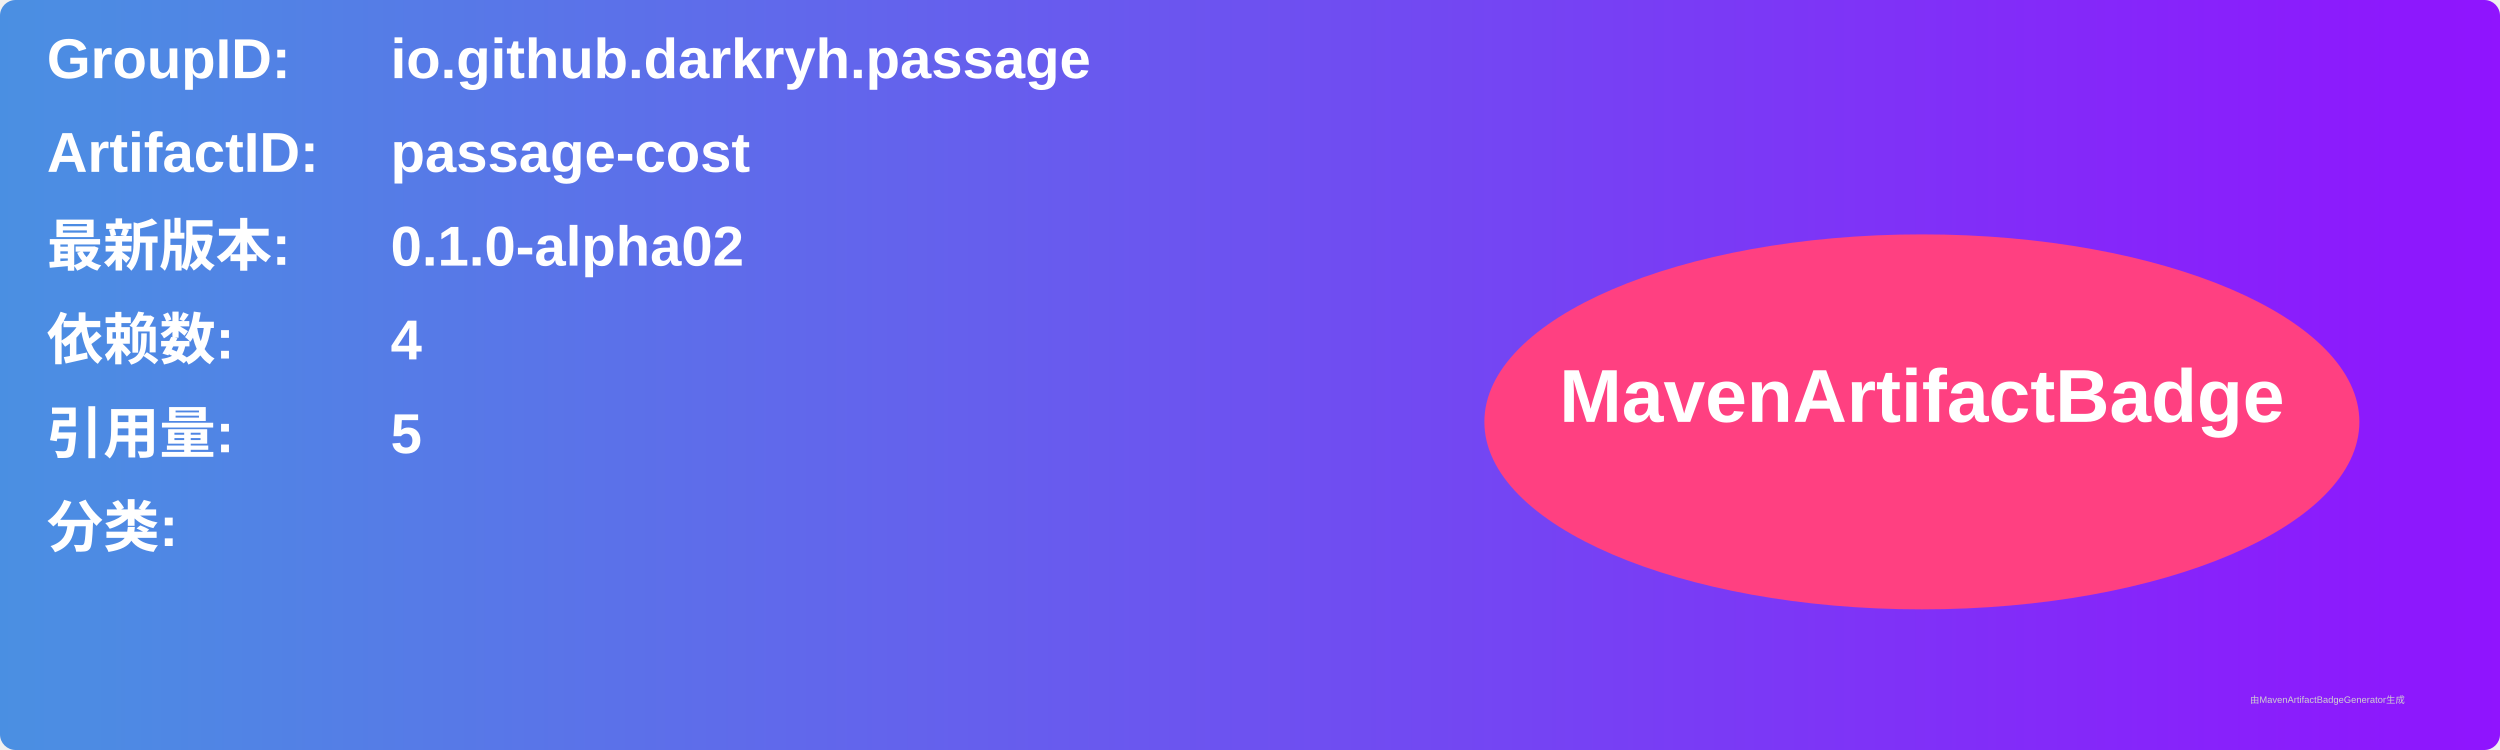
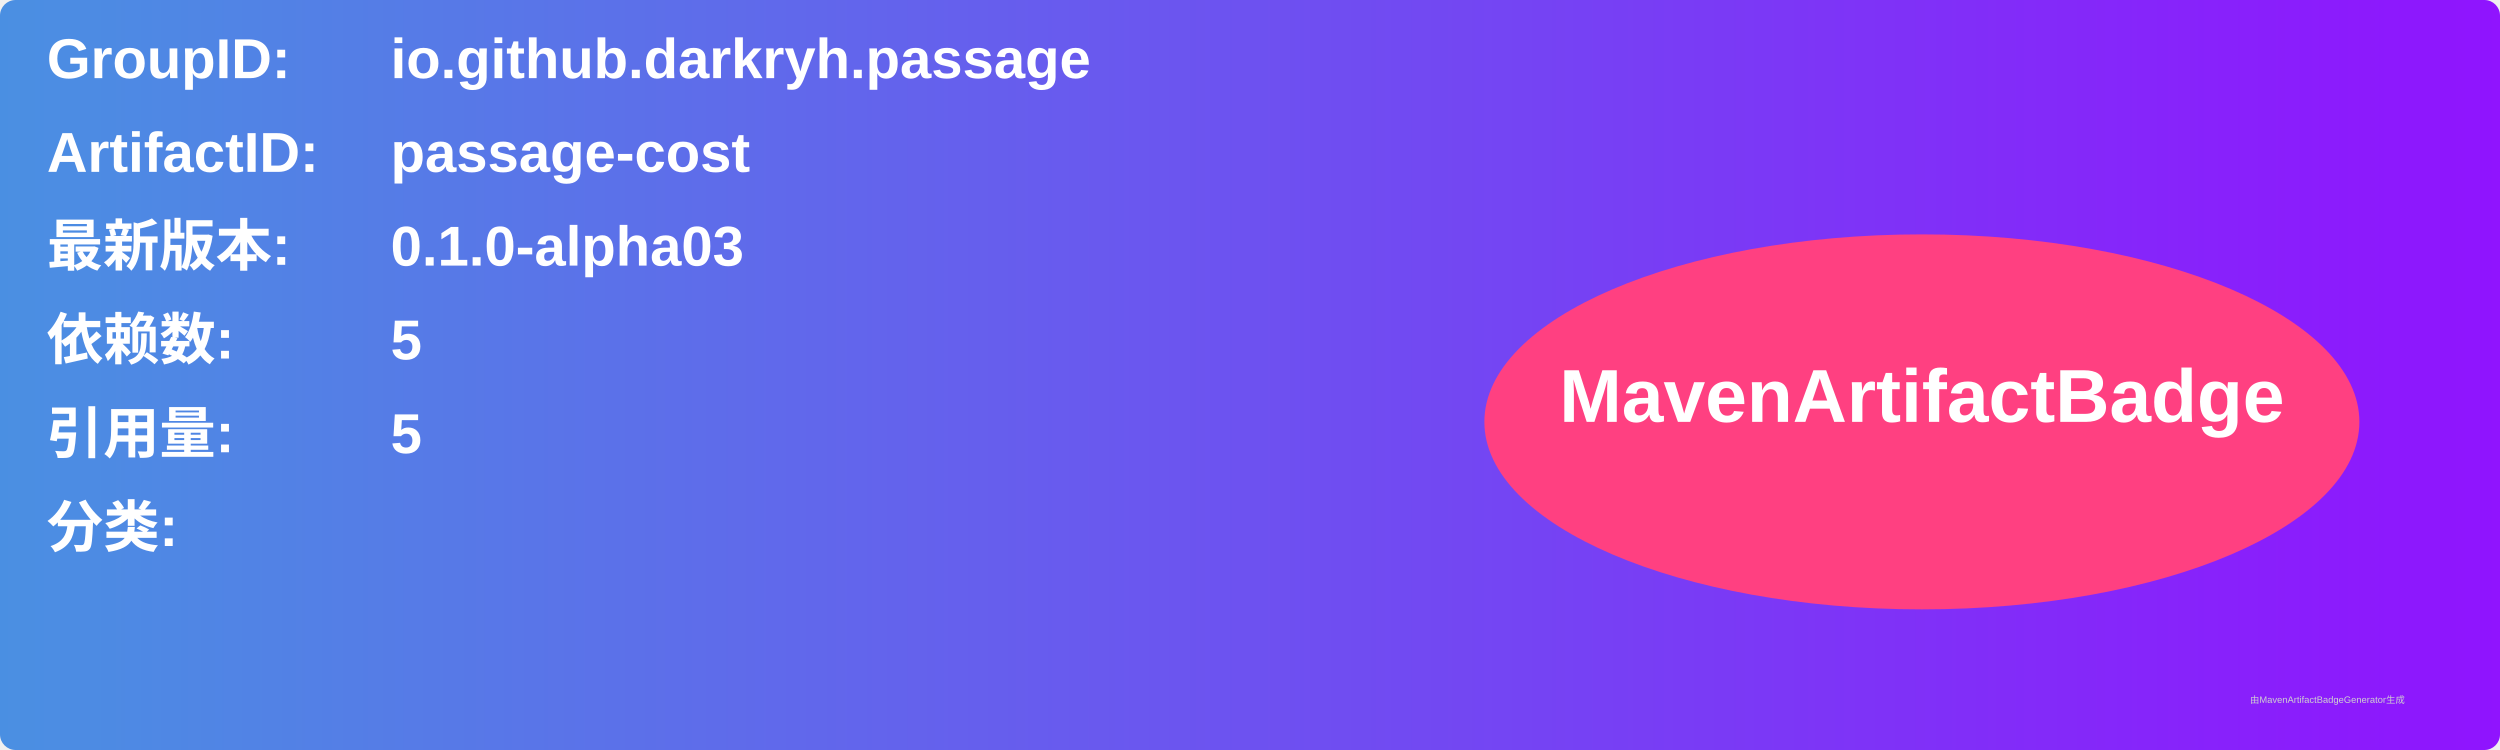
<svg xmlns="http://www.w3.org/2000/svg" width="800" height="240" viewBox="0 0 800 240">
  <linearGradient id="grad" x1="0%" y1="0%" x2="100%" y2="0%">
    <stop offset="0%" stop-color="#4a90e2" />
    <stop offset="100%" stop-color="#9013fe" />
  </linearGradient>
  <rect width="100%" height="100%" rx="5" ry="5" fill="url(#grad)" />
  <g transform="translate(15, 15)">
    <text x="0" y="10" font-family="Arial" font-size="18" fill="white" font-weight="bold" width="260">GroupID:</text>
    <text x="110" y="10" font-family="Arial" font-size="18" fill="white" font-weight="bold" width="460">io.github.darkryh.passage</text>
    <text x="0" y="40" font-family="Arial" font-size="18" fill="white" font-weight="bold" width="260">ArtifactID:</text>
    <text x="110" y="40" font-family="Arial" font-size="18" fill="white" font-weight="bold" width="460">passage-cost</text>
    <text x="0" y="70" font-family="Arial" font-size="18" fill="white" font-weight="bold">最新版本:</text>
    <text x="110" y="70" font-family="Arial" font-size="18" fill="white" font-weight="bold">
-       <tspan font-weight="bold">0.1.0-alpha02</tspan>
+       <tspan font-weight="bold">0.1.0-alpha03</tspan>
    </text>
    <text x="0" y="100" font-family="Arial" font-size="18" fill="white" font-weight="bold">依赖数: </text>
    <text x="110" y="100" font-family="Arial" font-size="18" fill="white">
-       <tspan font-weight="bold">4</tspan>
+       <tspan font-weight="bold">5</tspan>
    </text>
    <text x="0" y="130" font-family="Arial" font-size="18" fill="white" font-weight="bold">引用量: </text>
    <text x="110" y="130" font-family="Arial" font-size="18" fill="white">
      <tspan font-weight="bold">5</tspan>
    </text>
    <text x="0" y="160" font-family="Arial" font-size="18" fill="white" font-weight="bold">分类:</text>
    <text x="10" y="190" font-family="Arial" font-size="10" fill="white">
      <tspan font-weight="bold" />
    </text>
    <ellipse cx="600" cy="120" rx="140" ry="60" fill="#ff4081" />
    <text x="600" y="120" text-anchor="middle" font-family="Arial" font-size="24" fill="white" font-weight="bold">MavenArtifactBadge</text>
  </g>
  <text x="720" y="225" font-family="Arial" font-size="3" fill="#d0d0d0">由MavenArtifactBadgeGenerator生成</text>
</svg>
